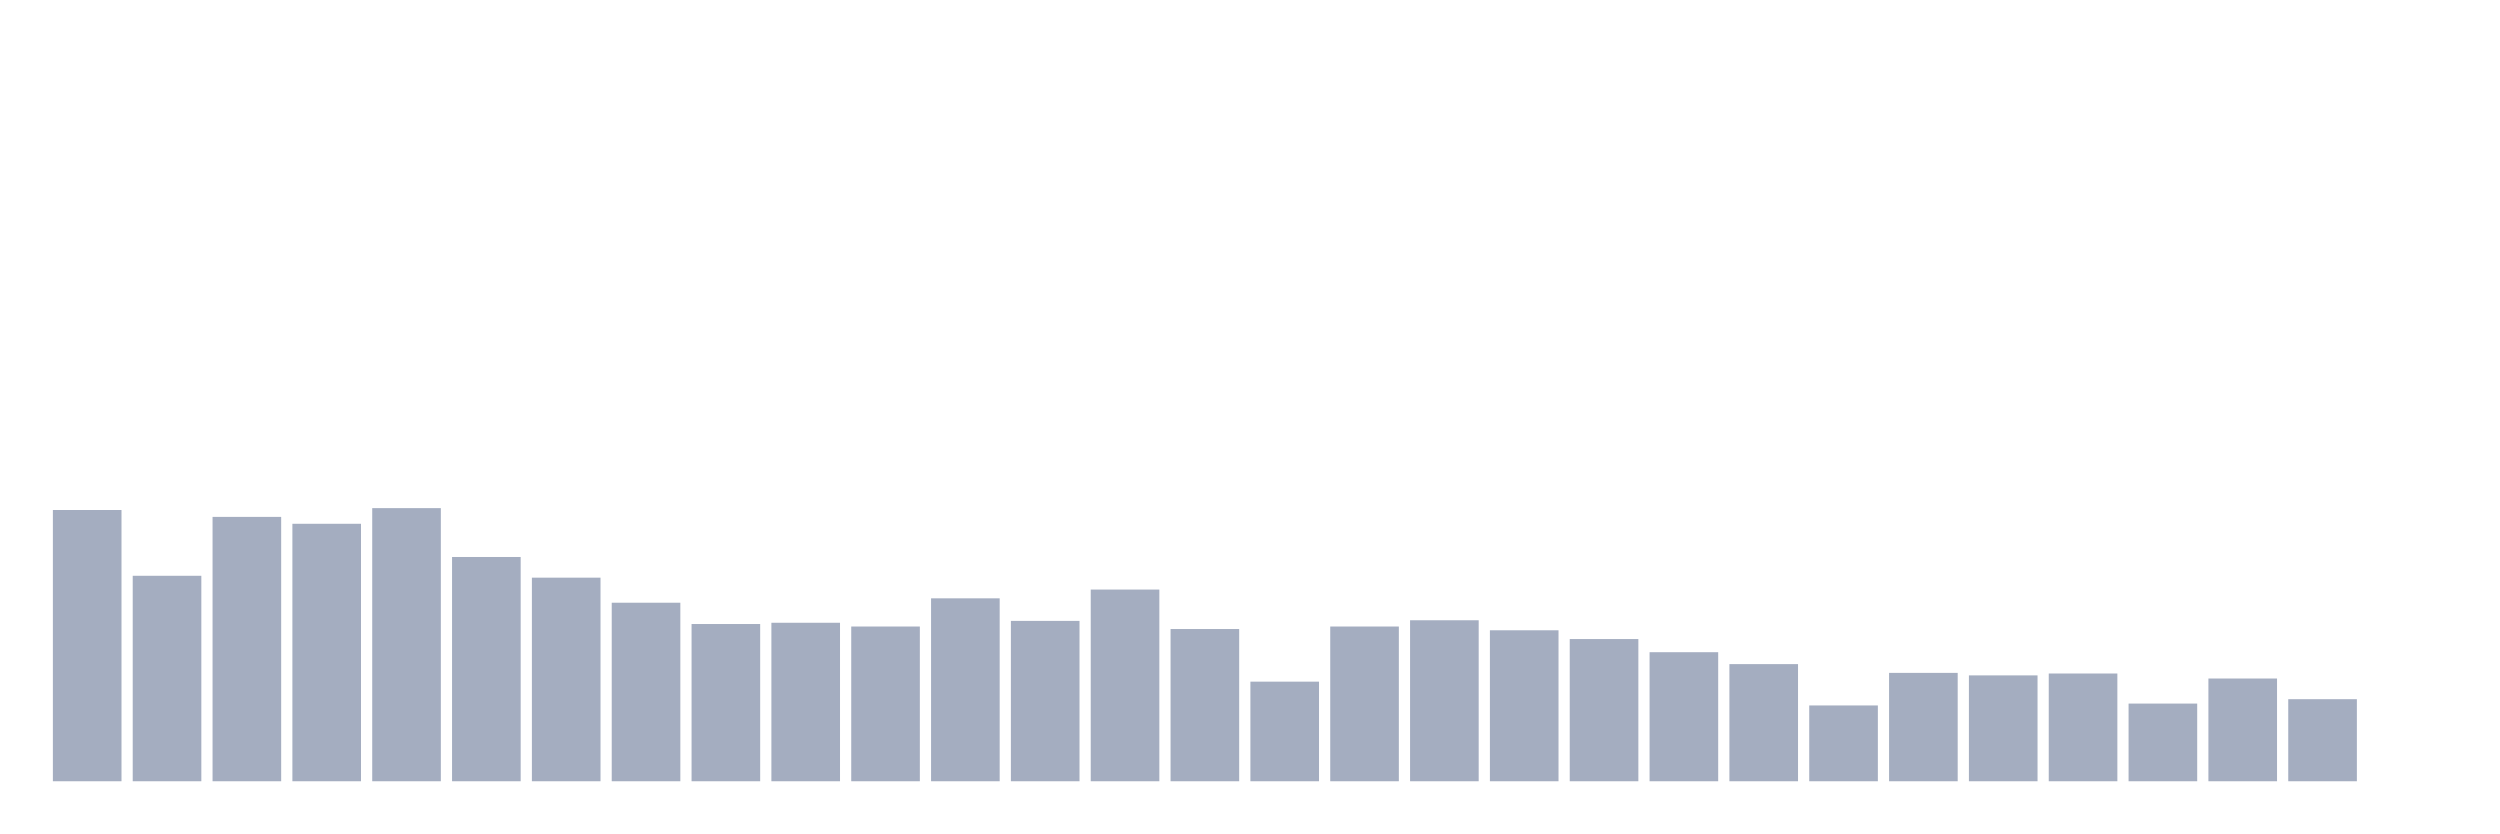
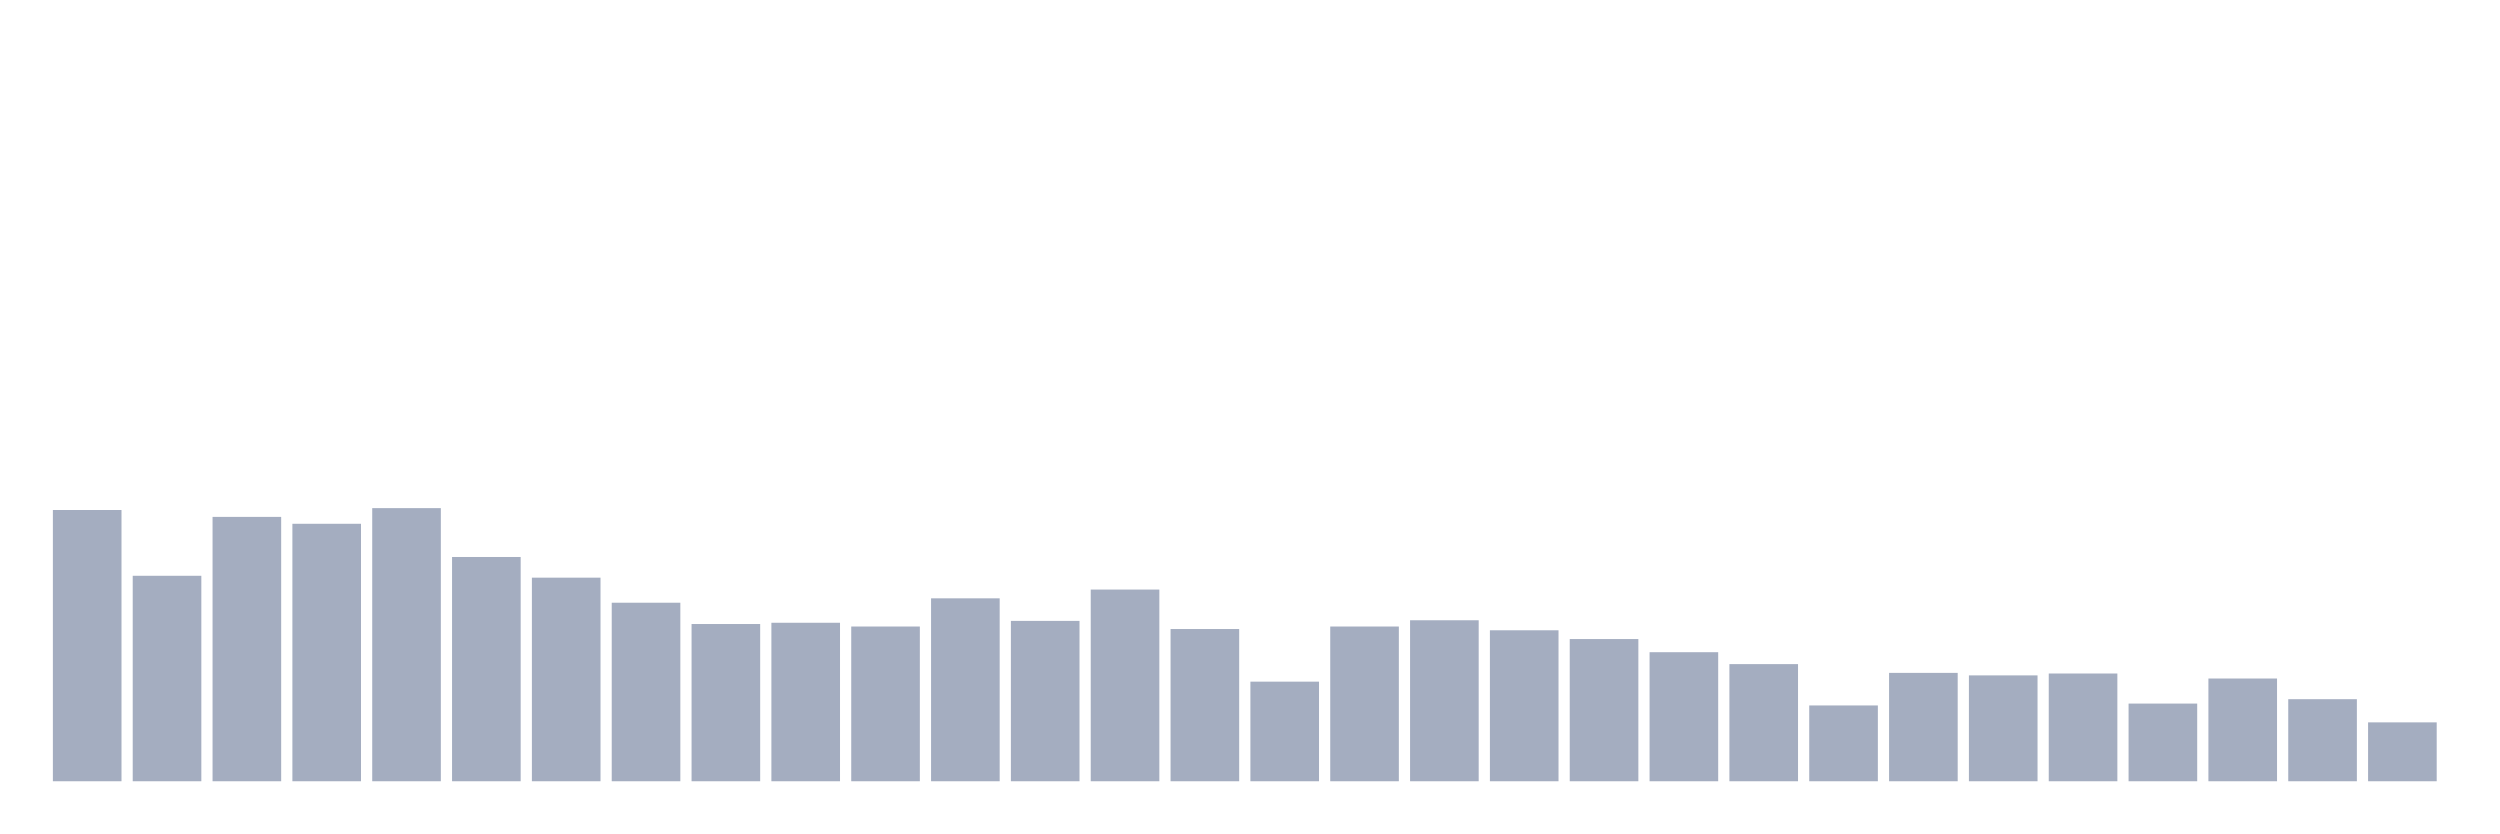
<svg xmlns="http://www.w3.org/2000/svg" viewBox="0 0 480 160">
  <g transform="translate(10,10)">
    <rect class="bar" x="0.153" width="13.175" y="87.921" height="52.079" fill="rgb(164,173,192)" />
    <rect class="bar" x="15.482" width="13.175" y="100.55" height="39.45" fill="rgb(164,173,192)" />
    <rect class="bar" x="30.81" width="13.175" y="89.244" height="50.756" fill="rgb(164,173,192)" />
    <rect class="bar" x="46.138" width="13.175" y="90.567" height="49.433" fill="rgb(164,173,192)" />
    <rect class="bar" x="61.466" width="13.175" y="87.56" height="52.44" fill="rgb(164,173,192)" />
    <rect class="bar" x="76.794" width="13.175" y="96.942" height="43.058" fill="rgb(164,173,192)" />
    <rect class="bar" x="92.123" width="13.175" y="100.911" height="39.089" fill="rgb(164,173,192)" />
    <rect class="bar" x="107.451" width="13.175" y="105.722" height="34.278" fill="rgb(164,173,192)" />
    <rect class="bar" x="122.779" width="13.175" y="109.811" height="30.189" fill="rgb(164,173,192)" />
    <rect class="bar" x="138.107" width="13.175" y="109.57" height="30.43" fill="rgb(164,173,192)" />
    <rect class="bar" x="153.436" width="13.175" y="110.292" height="29.708" fill="rgb(164,173,192)" />
    <rect class="bar" x="168.764" width="13.175" y="104.88" height="35.12" fill="rgb(164,173,192)" />
    <rect class="bar" x="184.092" width="13.175" y="109.21" height="30.79" fill="rgb(164,173,192)" />
    <rect class="bar" x="199.42" width="13.175" y="103.196" height="36.804" fill="rgb(164,173,192)" />
    <rect class="bar" x="214.748" width="13.175" y="110.773" height="29.227" fill="rgb(164,173,192)" />
    <rect class="bar" x="230.077" width="13.175" y="120.876" height="19.124" fill="rgb(164,173,192)" />
    <rect class="bar" x="245.405" width="13.175" y="110.292" height="29.708" fill="rgb(164,173,192)" />
    <rect class="bar" x="260.733" width="13.175" y="109.089" height="30.911" fill="rgb(164,173,192)" />
    <rect class="bar" x="276.061" width="13.175" y="111.014" height="28.986" fill="rgb(164,173,192)" />
    <rect class="bar" x="291.39" width="13.175" y="112.698" height="27.302" fill="rgb(164,173,192)" />
    <rect class="bar" x="306.718" width="13.175" y="115.223" height="24.777" fill="rgb(164,173,192)" />
    <rect class="bar" x="322.046" width="13.175" y="117.509" height="22.491" fill="rgb(164,173,192)" />
    <rect class="bar" x="337.374" width="13.175" y="125.447" height="14.553" fill="rgb(164,173,192)" />
    <rect class="bar" x="352.702" width="13.175" y="119.192" height="20.808" fill="rgb(164,173,192)" />
    <rect class="bar" x="368.031" width="13.175" y="119.674" height="20.326" fill="rgb(164,173,192)" />
    <rect class="bar" x="383.359" width="13.175" y="119.313" height="20.687" fill="rgb(164,173,192)" />
    <rect class="bar" x="398.687" width="13.175" y="125.086" height="14.914" fill="rgb(164,173,192)" />
    <rect class="bar" x="414.015" width="13.175" y="120.275" height="19.725" fill="rgb(164,173,192)" />
    <rect class="bar" x="429.344" width="13.175" y="124.244" height="15.756" fill="rgb(164,173,192)" />
-     <rect class="bar" x="444.672" width="13.175" y="140" height="0" fill="rgb(164,173,192)" />
+     <rect class="bar" x="444.672" width="13.175" y="128.694" height="11.306" fill="rgb(164,173,192)" />
  </g>
</svg>
